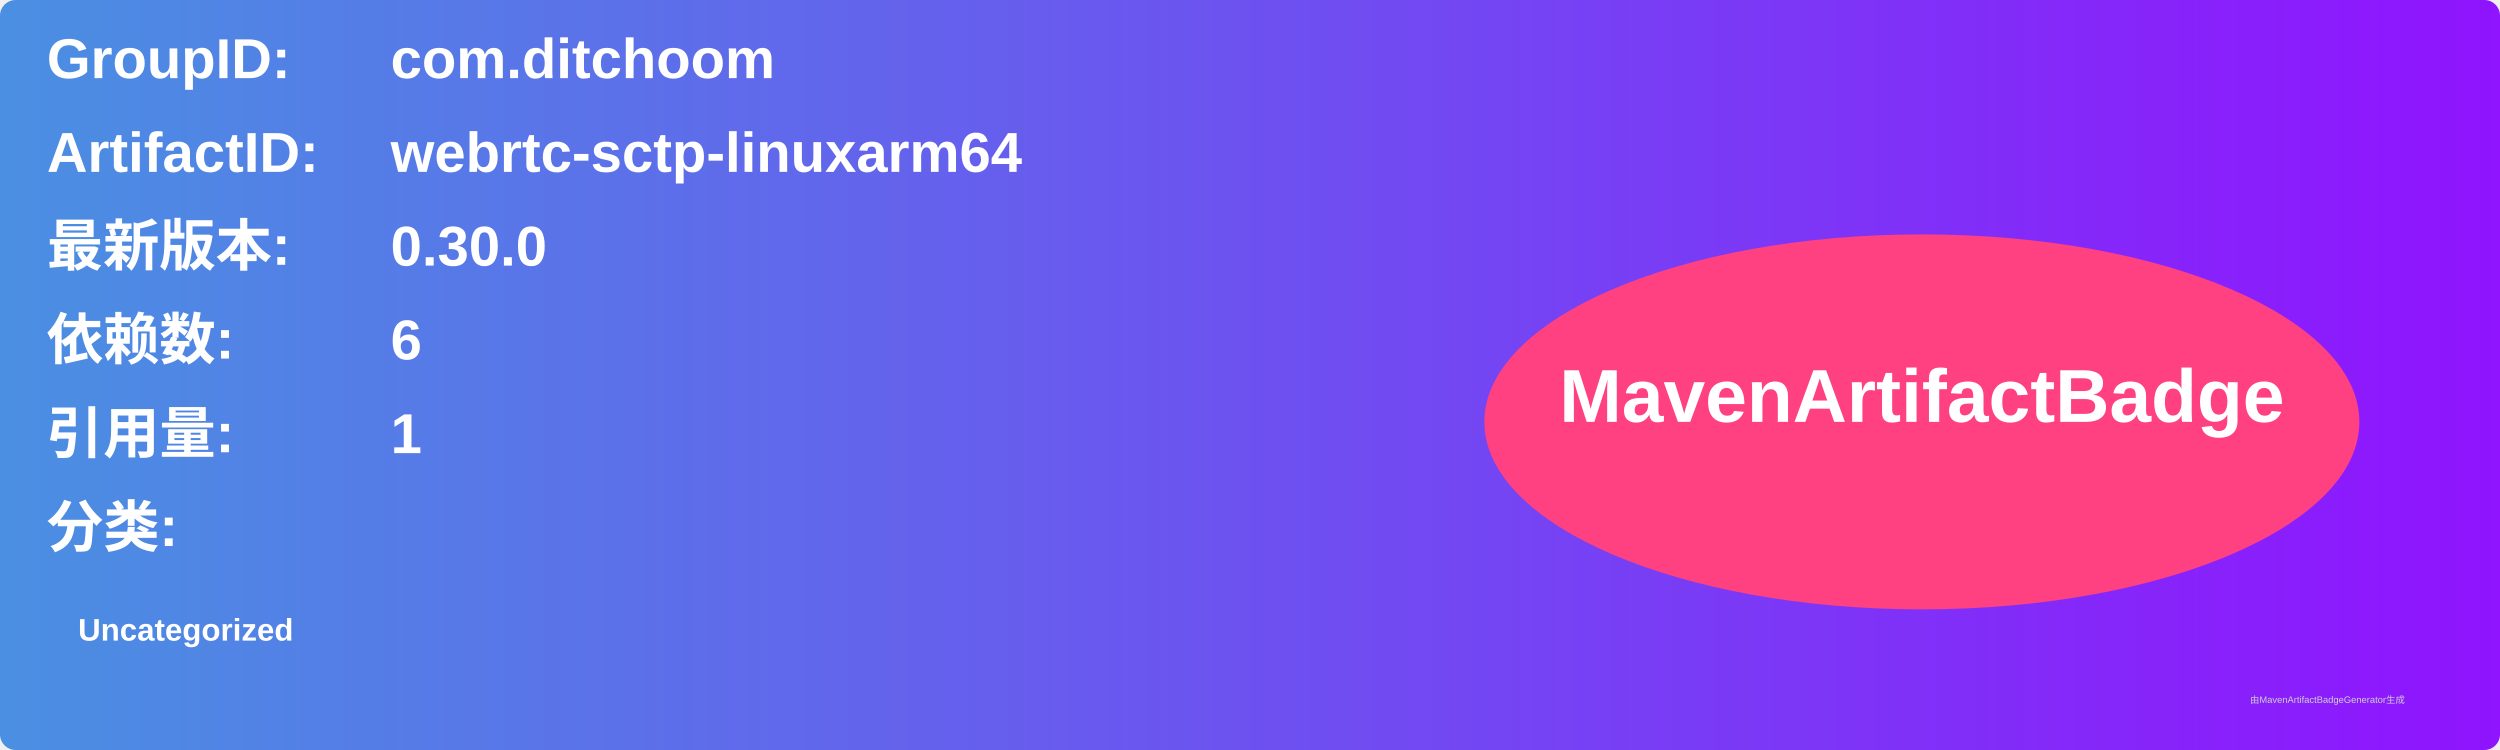
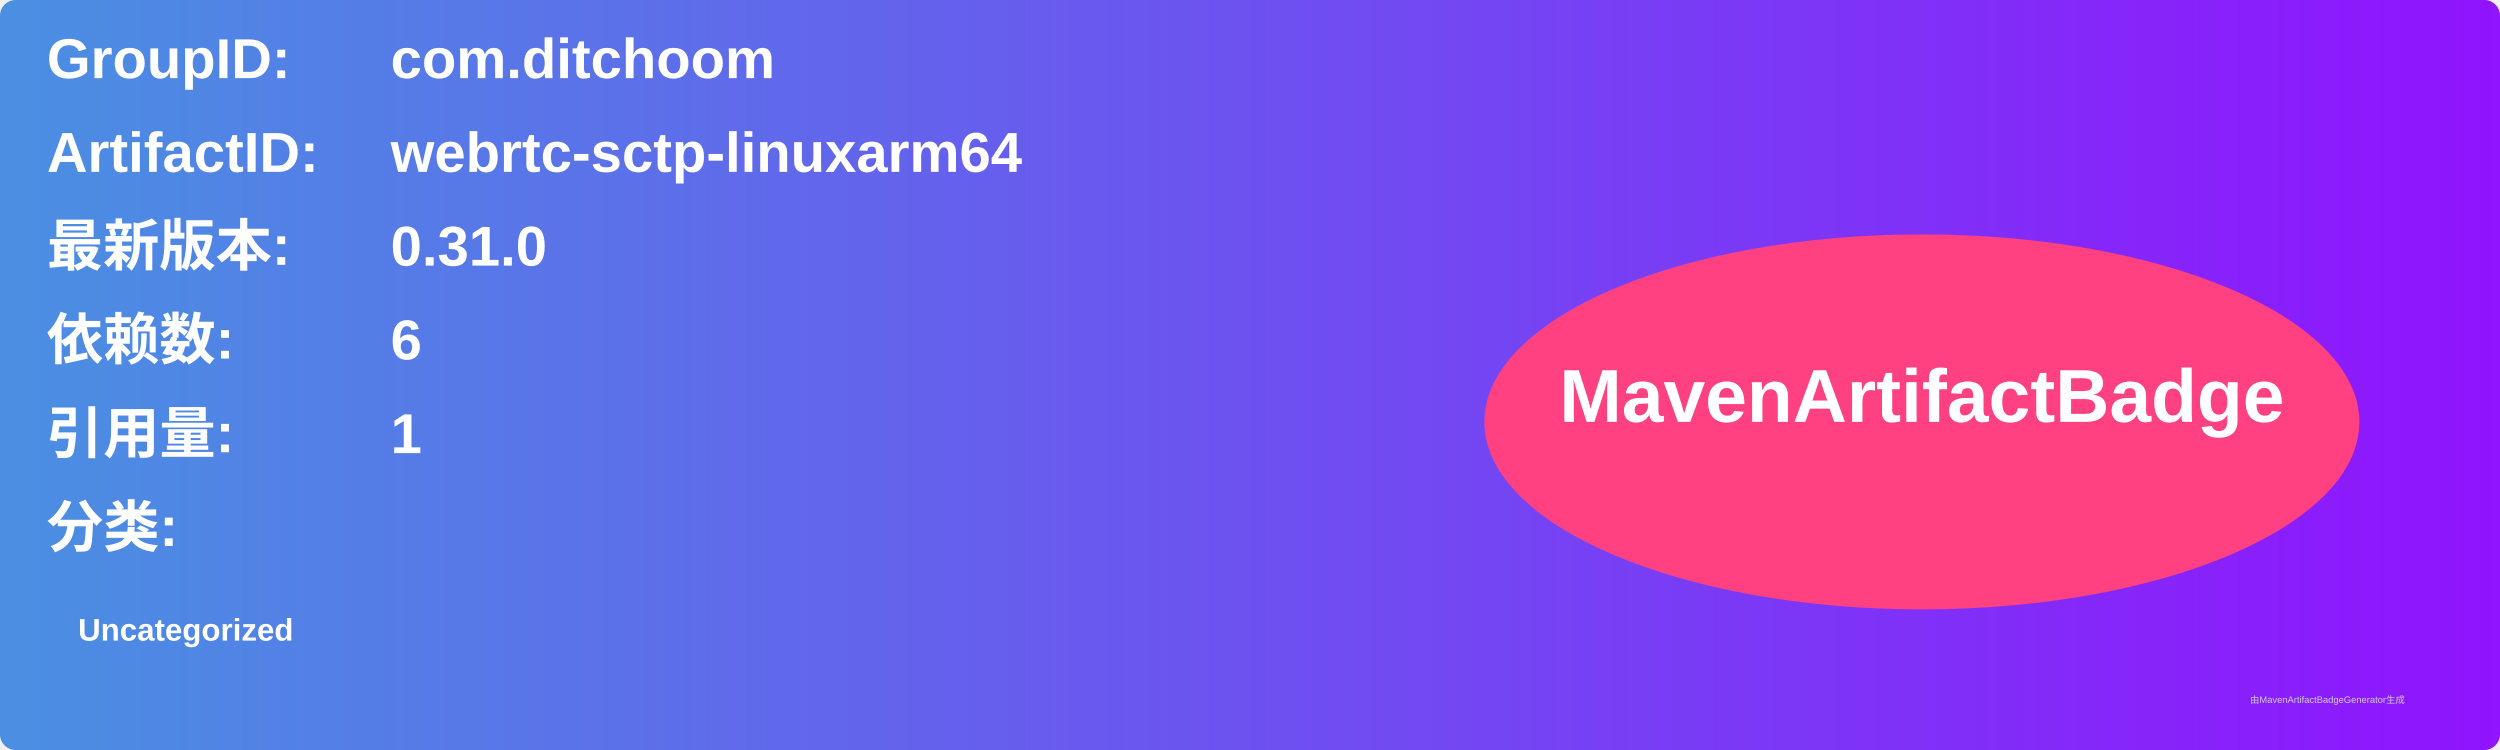
<svg xmlns="http://www.w3.org/2000/svg" width="800" height="240" viewBox="0 0 800 240">
  <linearGradient id="grad" x1="0%" y1="0%" x2="100%" y2="0%">
    <stop offset="0%" stop-color="#4a90e2" />
    <stop offset="100%" stop-color="#9013fe" />
  </linearGradient>
  <rect width="100%" height="100%" rx="5" ry="5" fill="url(#grad)" />
  <g transform="translate(15, 15)">
    <text x="0" y="10" font-family="Arial" font-size="18" fill="white" font-weight="bold" width="260">GroupID:</text>
    <text x="110" y="10" font-family="Arial" font-size="18" fill="white" font-weight="bold" width="460">com.ditchoom</text>
    <text x="0" y="40" font-family="Arial" font-size="18" fill="white" font-weight="bold" width="260">ArtifactID:</text>
    <text x="110" y="40" font-family="Arial" font-size="18" fill="white" font-weight="bold" width="460">webrtc-sctp-linuxarm64</text>
    <text x="0" y="70" font-family="Arial" font-size="18" fill="white" font-weight="bold">最新版本:</text>
    <text x="110" y="70" font-family="Arial" font-size="18" fill="white" font-weight="bold">
-       <tspan font-weight="bold">0.30.0</tspan>
+       <tspan font-weight="bold">0.31.0</tspan>
    </text>
    <text x="0" y="100" font-family="Arial" font-size="18" fill="white" font-weight="bold">依赖数: </text>
    <text x="110" y="100" font-family="Arial" font-size="18" fill="white">
      <tspan font-weight="bold">6</tspan>
    </text>
    <text x="0" y="130" font-family="Arial" font-size="18" fill="white" font-weight="bold">引用量: </text>
    <text x="110" y="130" font-family="Arial" font-size="18" fill="white">
      <tspan font-weight="bold">1</tspan>
    </text>
    <text x="0" y="160" font-family="Arial" font-size="18" fill="white" font-weight="bold">分类:</text>
    <text x="10" y="190" font-family="Arial" font-size="10" fill="white">
      <tspan font-weight="bold">Uncategorized</tspan>
    </text>
    <ellipse cx="600" cy="120" rx="140" ry="60" fill="#ff4081" />
    <text x="600" y="120" text-anchor="middle" font-family="Arial" font-size="24" fill="white" font-weight="bold">MavenArtifactBadge</text>
  </g>
  <text x="720" y="225" font-family="Arial" font-size="3" fill="#d0d0d0">由MavenArtifactBadgeGenerator生成</text>
</svg>
